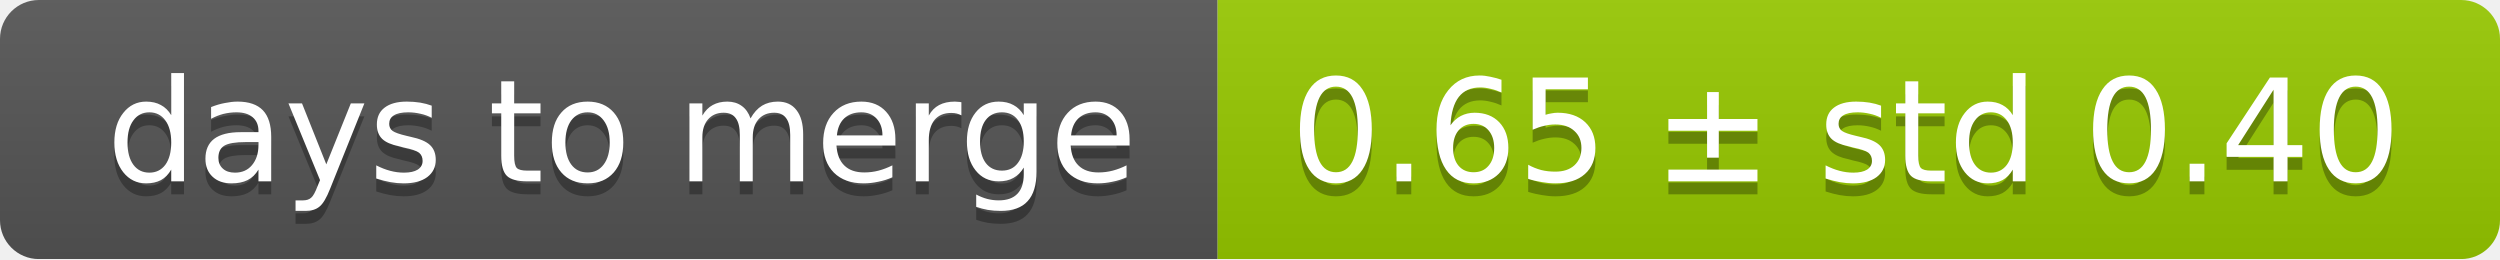
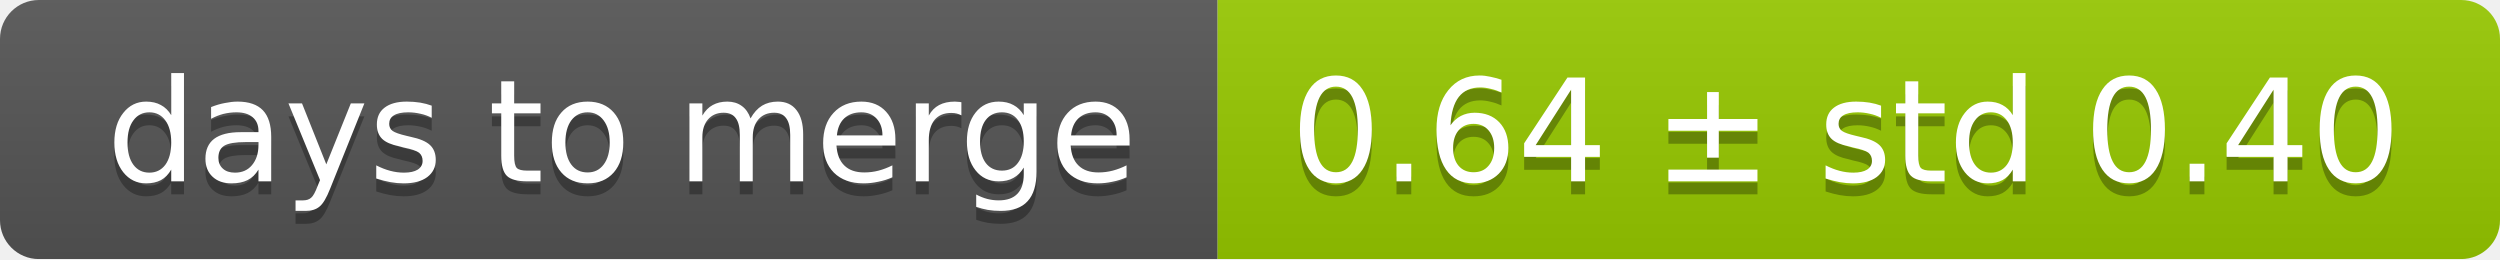
<svg xmlns="http://www.w3.org/2000/svg" width="193" height="20">
  <linearGradient id="smooth" x2="0" y2="100%">
    <stop offset="0" stop-color="#bbb" stop-opacity=".1" />
    <stop offset="1" stop-opacity=".1" />
  </linearGradient>
  <mask id="round">
    <rect width="193" height="20" rx="3" fill="#fff" />
  </mask>
  <g mask="url(#round)">
    <rect width="94" height="20" fill="#555" />
    <rect x="94" width="99" height="20" fill="#97ca00" />
    <rect width="193" height="20" fill="url(#smooth)" />
  </g>
  <g fill="#fff" text-anchor="middle" font-family="DejaVu Sans,Verdana,Geneva,sans-serif" font-size="11">
    <text x="48" y="15" fill="#010101" fill-opacity=".3">days to merge</text>
    <text x="48" y="14">days to merge</text>
-     <text x="142.5" y="15" fill="#010101" fill-opacity=".3">0.65 ± std 0.40</text>
-     <text x="142.5" y="14">0.65 ± std 0.40</text>
+     <text x="142.5" y="15" fill="#010101" fill-opacity=".3">0.64 ± std 0.40</text>
+     <text x="142.5" y="14">0.64 ± std 0.40</text>
  </g>
</svg>
